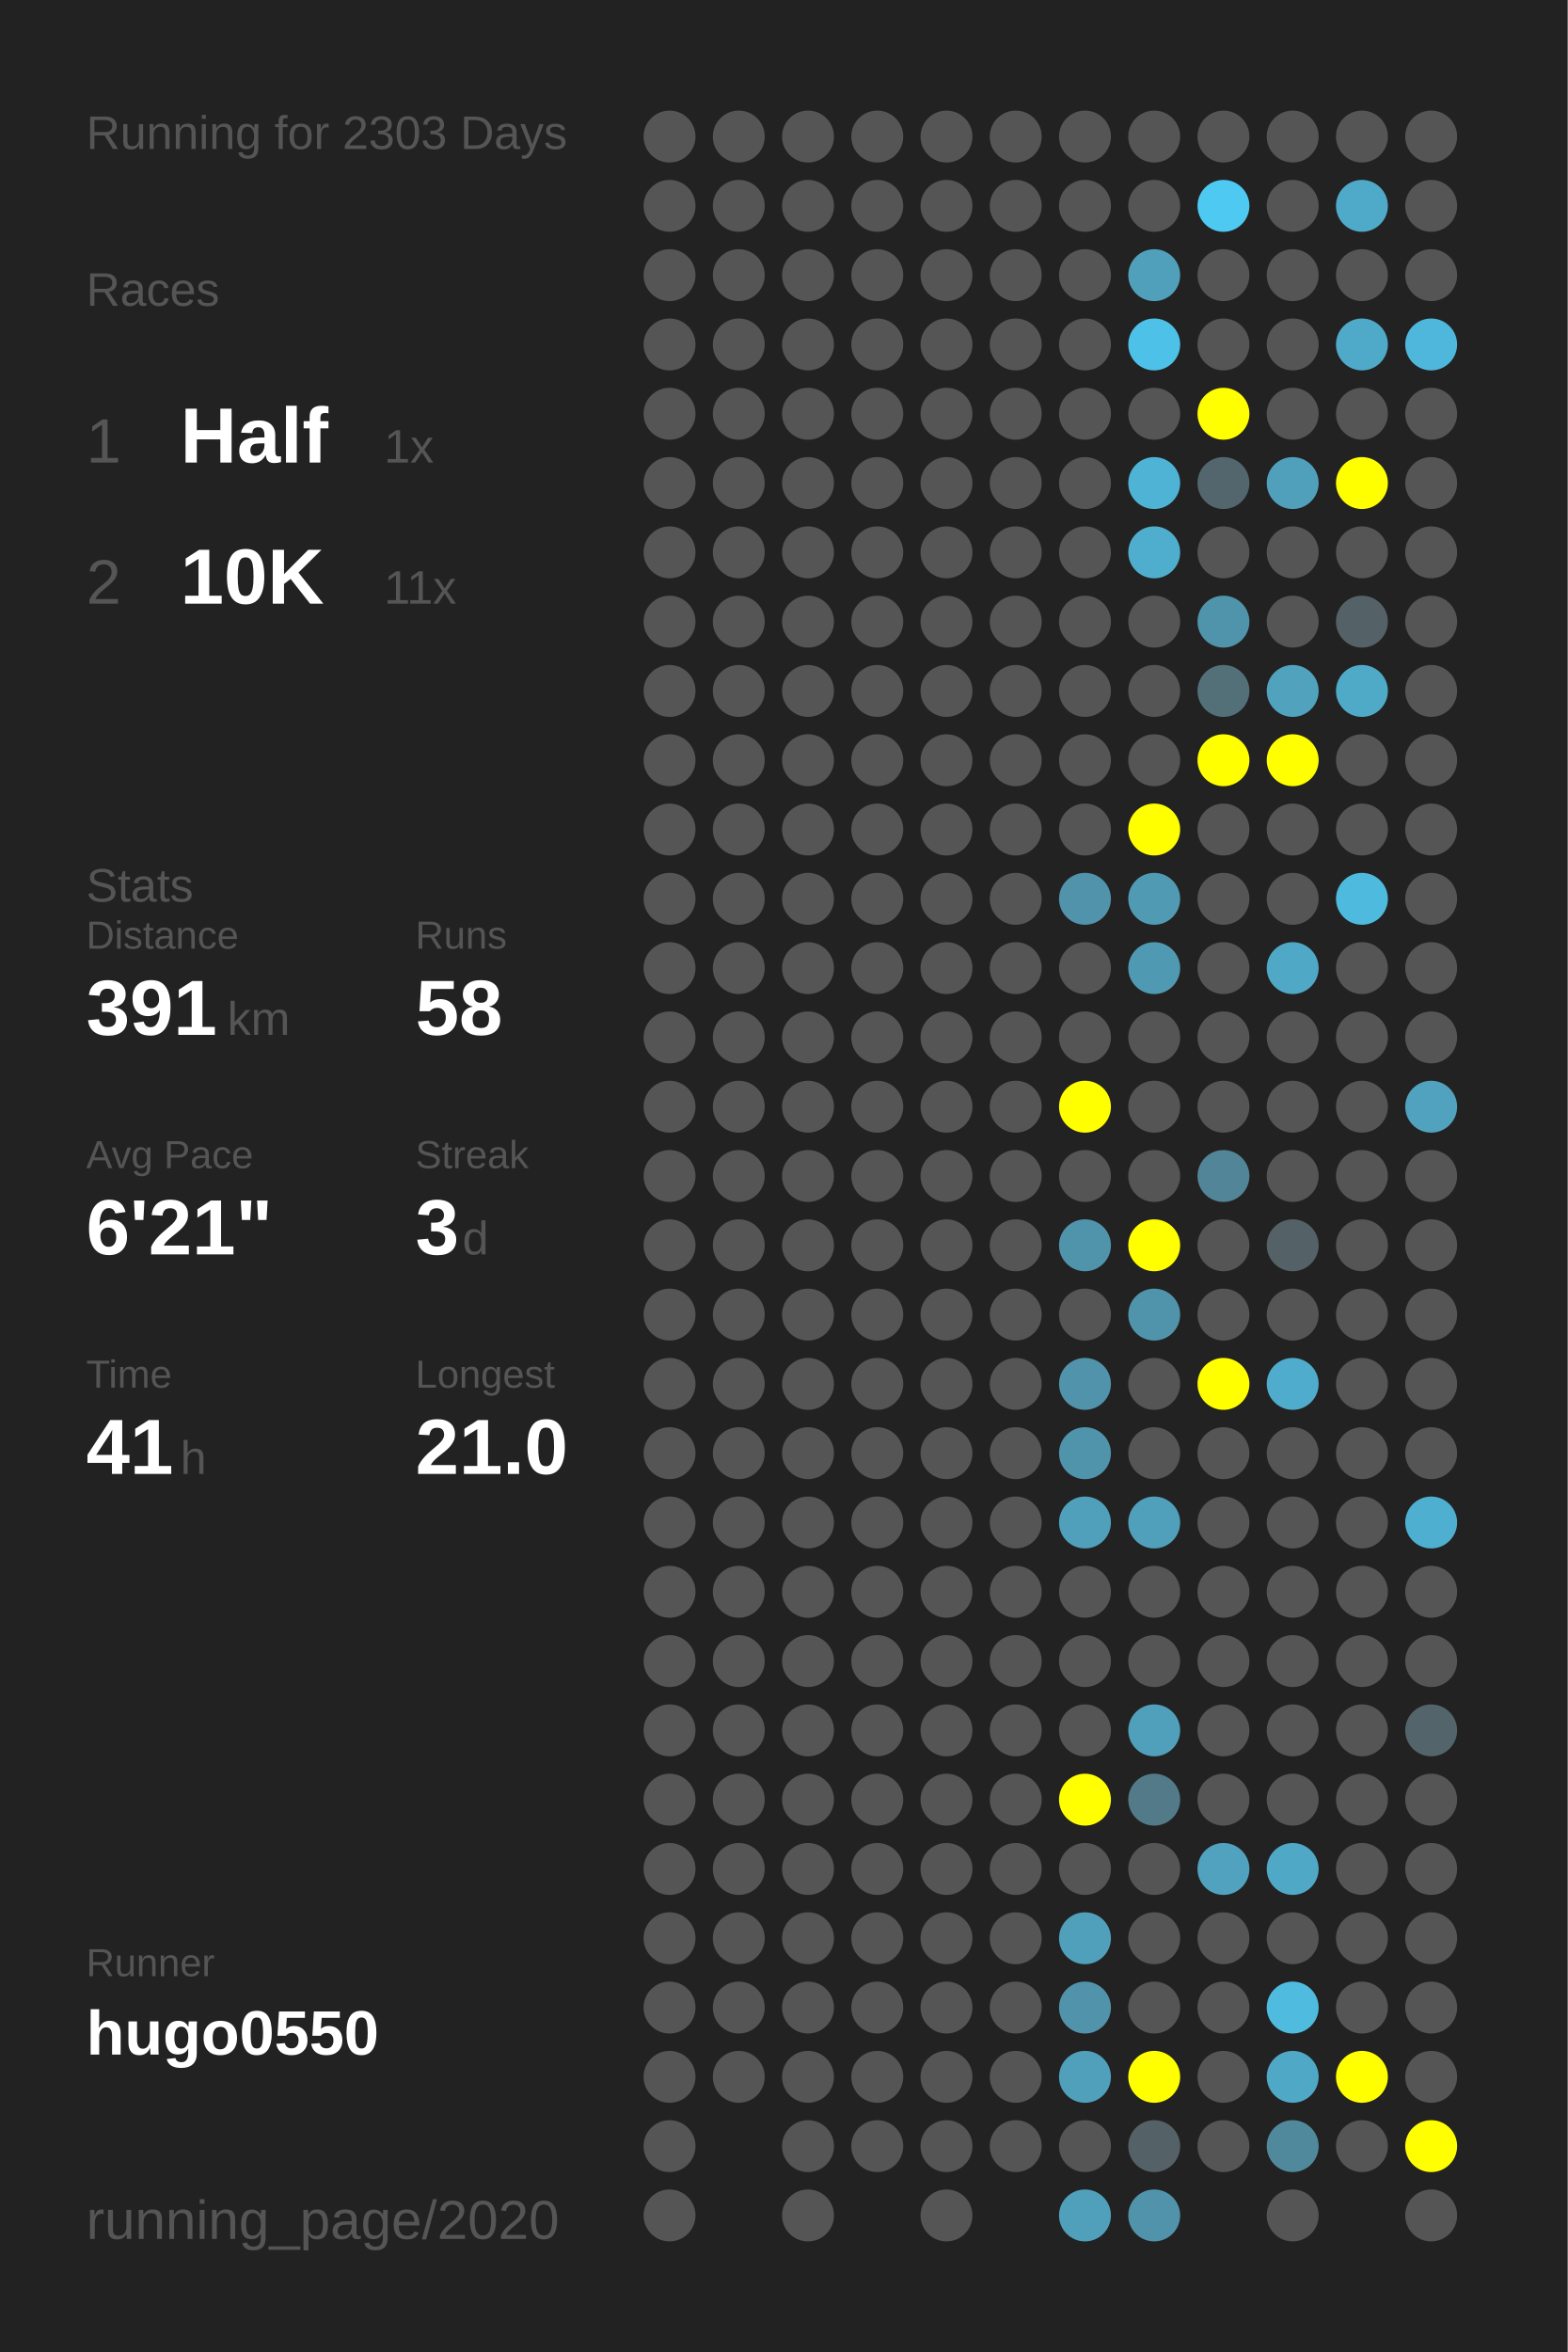
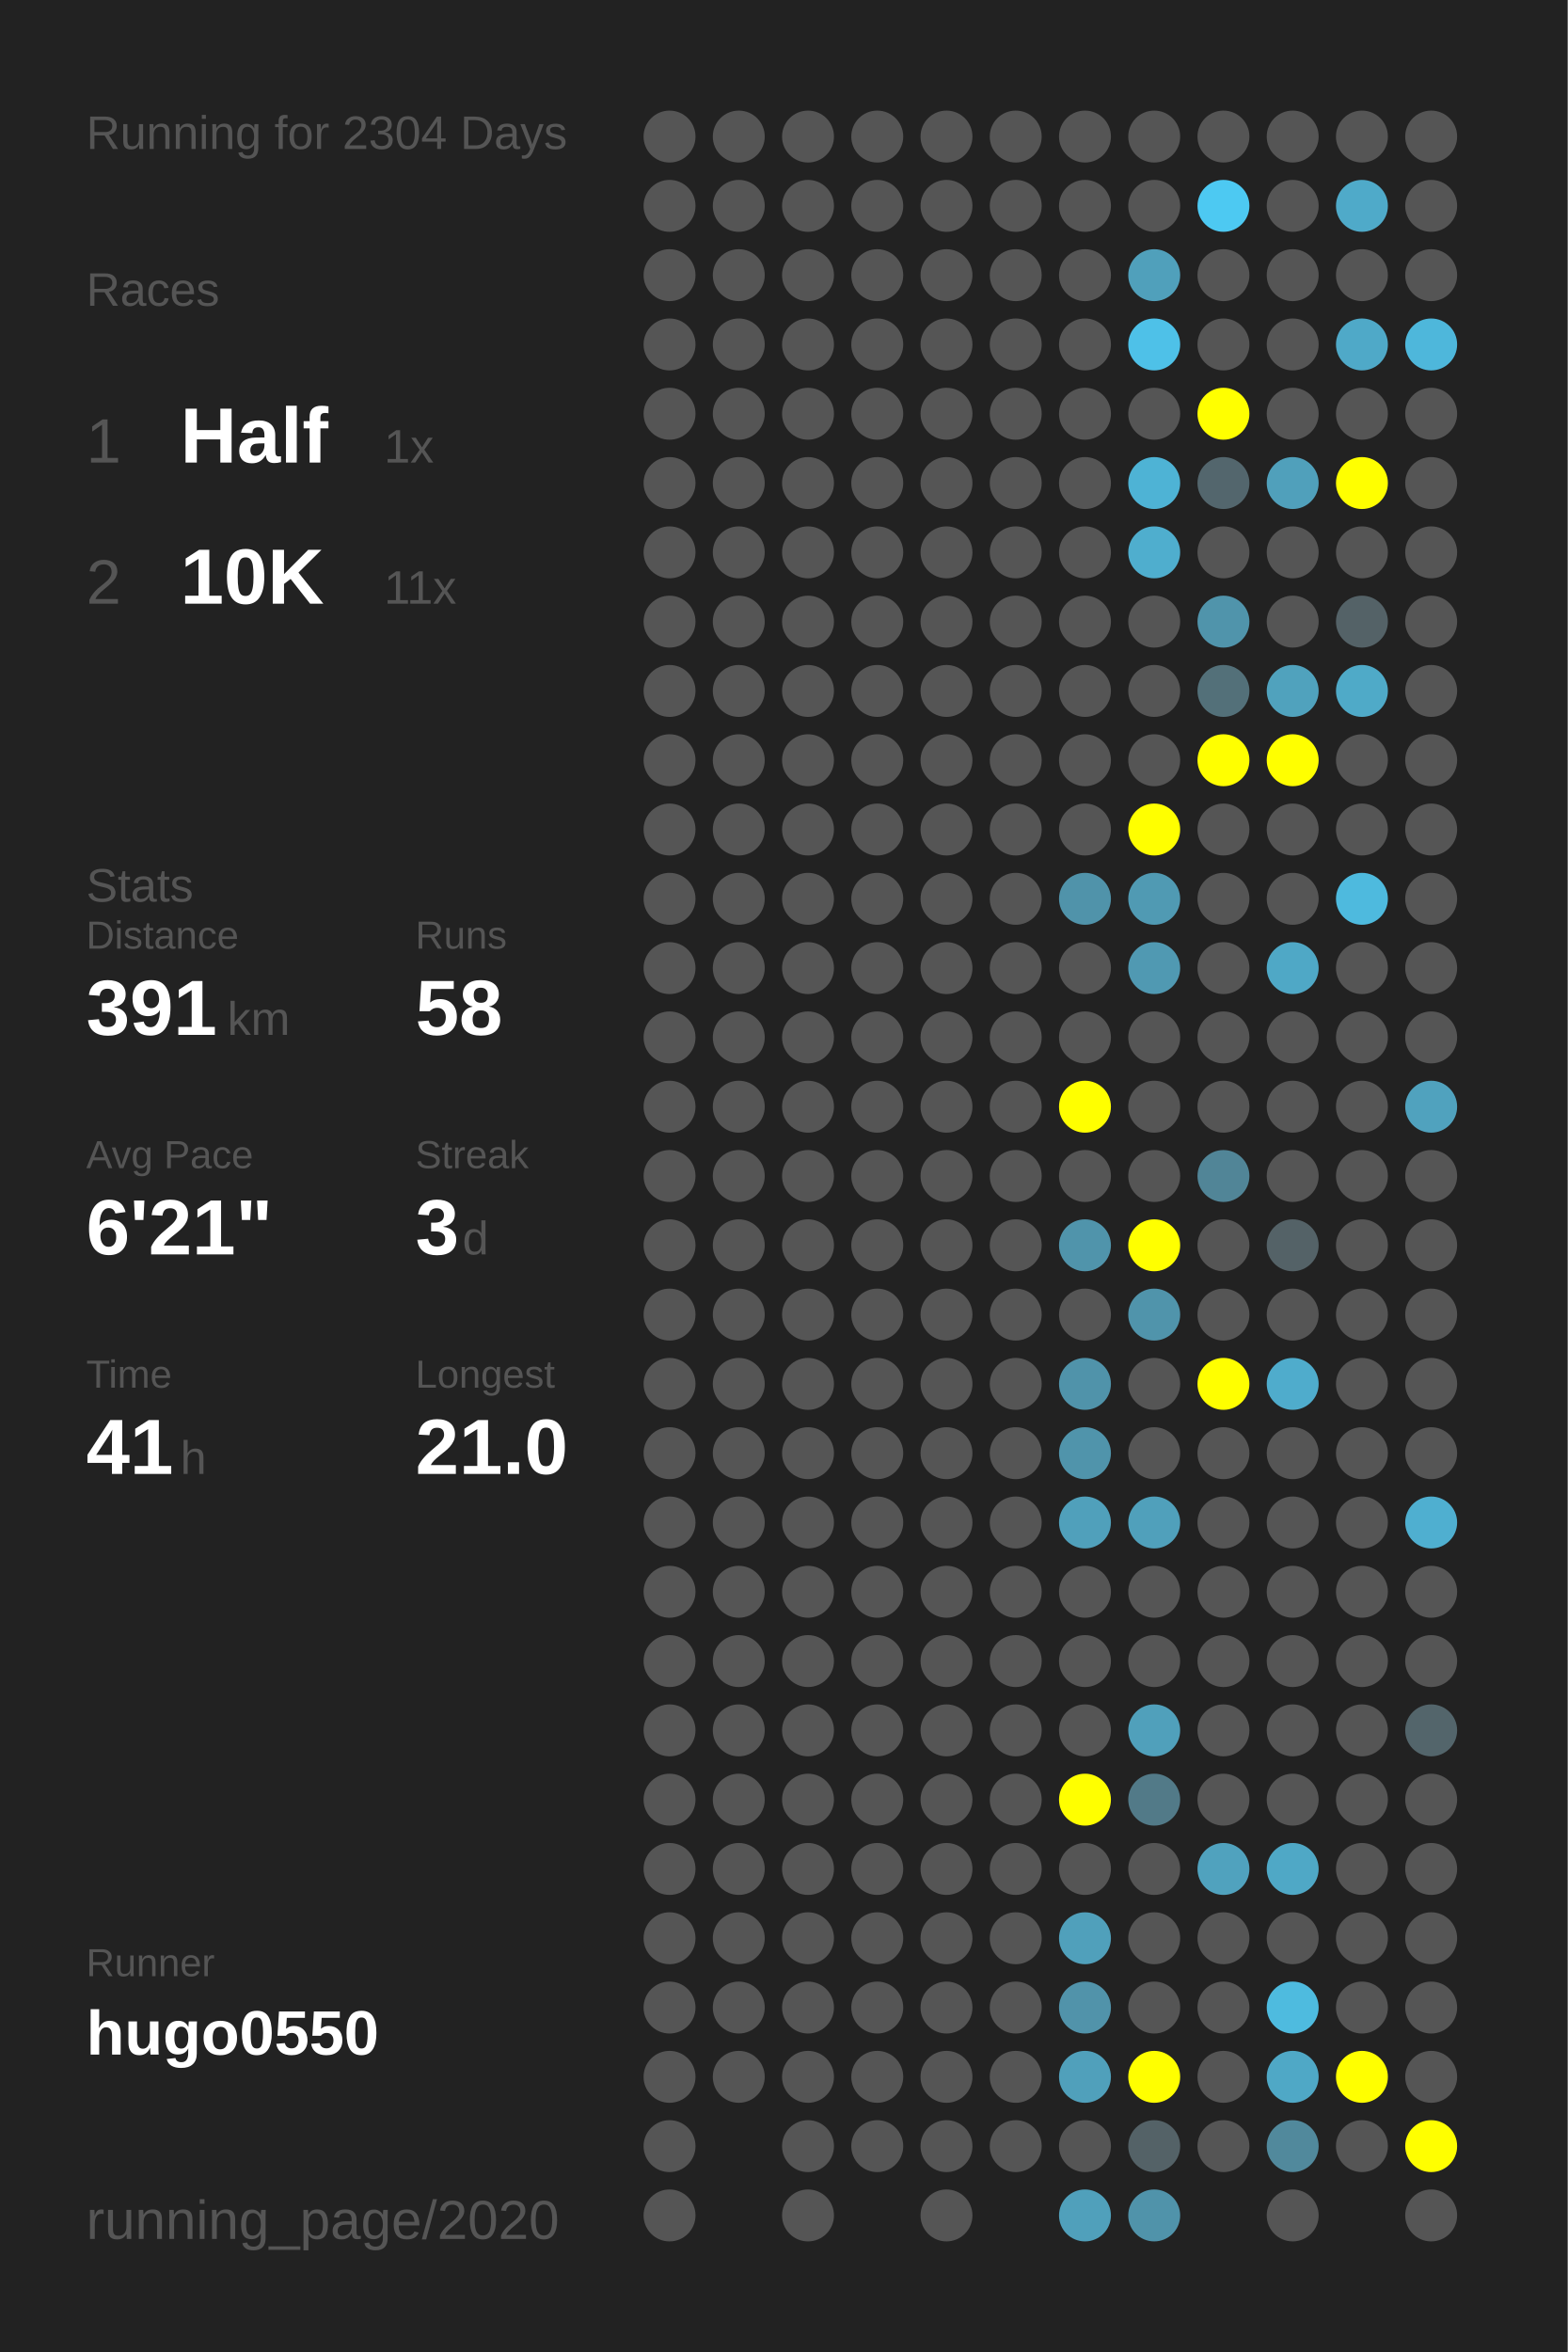
<svg xmlns="http://www.w3.org/2000/svg" baseProfile="full" height="300mm" version="1.1" viewBox="0,0,200,300" width="200mm">
  <defs />
  <rect fill="#222222" height="300" width="200" x="0" y="0" />
-   <text fill="#555555" style="font-size:6px; font-family:Arial;" x="11" y="19">Running for 2303 Days</text>
+   <text fill="#555555" style="font-size:6px; font-family:Arial;" x="11" y="19">Running for 2304 Days</text>
  <text fill="#555555" style="font-size:6px; font-family:Arial;" x="11" y="39">Races</text>
  <text fill="#555555" style="font-size:8px; font-family:Arial;" x="11" y="59">1</text>
  <text fill="#FFFFFF" style="font-size:10px; font-family:Arial; font-weight:bold;" x="23" y="59">Half</text>
  <text fill="#555555" style="font-size:6px; font-family:Arial;" x="49" y="59">1x</text>
  <text fill="#555555" style="font-size:8px; font-family:Arial;" x="11" y="77">2</text>
  <text fill="#FFFFFF" style="font-size:10px; font-family:Arial; font-weight:bold;" x="23" y="77">10K</text>
  <text fill="#555555" style="font-size:6px; font-family:Arial;" x="49" y="77">11x</text>
  <text fill="#555555" style="font-size:6px; font-family:Arial;" x="11" y="115">Stats</text>
  <text fill="#555555" style="font-size:5px; font-family:Arial;" x="11" y="121">Distance</text>
  <text fill="#FFFFFF" style="font-size:10px; font-family:Arial; font-weight:bold;" x="11" y="132">391</text>
  <text fill="#555555" style="font-size:6px; font-family:Arial;" x="29" y="132">km</text>
  <text fill="#555555" style="font-size:5px; font-family:Arial;" x="53" y="121">Runs</text>
  <text fill="#FFFFFF" style="font-size:10px; font-family:Arial; font-weight:bold;" x="53" y="132">58</text>
  <text fill="#555555" style="font-size:5px; font-family:Arial;" x="11" y="149">Avg Pace</text>
  <text fill="#FFFFFF" style="font-size:10px; font-family:Arial; font-weight:bold;" x="11" y="160">6'21"</text>
  <text fill="#555555" style="font-size:5px; font-family:Arial;" x="53" y="149">Streak</text>
  <text fill="#FFFFFF" style="font-size:10px; font-family:Arial; font-weight:bold;" x="53" y="160">3</text>
  <text fill="#555555" style="font-size:6px; font-family:Arial;" x="59" y="160">d</text>
  <text fill="#555555" style="font-size:5px; font-family:Arial;" x="11" y="177">Time</text>
  <text fill="#FFFFFF" style="font-size:10px; font-family:Arial; font-weight:bold;" x="11" y="188">41</text>
  <text fill="#555555" style="font-size:6px; font-family:Arial;" x="23" y="188">h</text>
  <text fill="#555555" style="font-size:5px; font-family:Arial;" x="53" y="177">Longest</text>
  <text fill="#FFFFFF" style="font-size:10px; font-family:Arial; font-weight:bold;" x="53" y="188">21.0</text>
  <text fill="#555555" style="font-size:5px; font-family:Arial;" x="11" y="252.065">Runner</text>
  <text fill="#FFFFFF" style="font-size:8px; font-family:Arial; font-weight:bold;" x="11" y="262.065">hugo0550</text>
  <text fill="#555555" style="font-size:7px; font-family:Arial;" x="11" y="285.581">running_page/2020</text>
  <circle cx="85.417" cy="17.419" fill="#555555" r="3.312" />
  <circle cx="85.417" cy="26.258" fill="#555555" r="3.312" />
  <circle cx="85.417" cy="35.097" fill="#555555" r="3.312" />
  <circle cx="85.417" cy="43.935" fill="#555555" r="3.312" />
  <circle cx="85.417" cy="52.774" fill="#555555" r="3.312" />
  <circle cx="85.417" cy="61.613" fill="#555555" r="3.312" />
  <circle cx="85.417" cy="70.452" fill="#555555" r="3.312" />
  <circle cx="85.417" cy="79.29" fill="#555555" r="3.312" />
  <circle cx="85.417" cy="88.129" fill="#555555" r="3.312" />
  <circle cx="85.417" cy="96.968" fill="#555555" r="3.312" />
  <circle cx="85.417" cy="105.806" fill="#555555" r="3.312" />
  <circle cx="85.417" cy="114.645" fill="#555555" r="3.312" />
  <circle cx="85.417" cy="123.484" fill="#555555" r="3.312" />
  <circle cx="85.417" cy="132.323" fill="#555555" r="3.312" />
  <circle cx="85.417" cy="141.161" fill="#555555" r="3.312" />
  <circle cx="85.417" cy="150" fill="#555555" r="3.312" />
  <circle cx="85.417" cy="158.839" fill="#555555" r="3.312" />
  <circle cx="85.417" cy="167.677" fill="#555555" r="3.312" />
  <circle cx="85.417" cy="176.516" fill="#555555" r="3.312" />
  <circle cx="85.417" cy="185.355" fill="#555555" r="3.312" />
  <circle cx="85.417" cy="194.194" fill="#555555" r="3.312" />
  <circle cx="85.417" cy="203.032" fill="#555555" r="3.312" />
  <circle cx="85.417" cy="211.871" fill="#555555" r="3.312" />
  <circle cx="85.417" cy="220.71" fill="#555555" r="3.312" />
  <circle cx="85.417" cy="229.548" fill="#555555" r="3.312" />
  <circle cx="85.417" cy="238.387" fill="#555555" r="3.312" />
  <circle cx="85.417" cy="247.226" fill="#555555" r="3.312" />
  <circle cx="85.417" cy="256.065" fill="#555555" r="3.312" />
  <circle cx="85.417" cy="264.903" fill="#555555" r="3.312" />
  <circle cx="85.417" cy="273.742" fill="#555555" r="3.312" />
  <circle cx="85.417" cy="282.581" fill="#555555" r="3.312" />
  <circle cx="94.25" cy="17.419" fill="#555555" r="3.312" />
  <circle cx="94.25" cy="26.258" fill="#555555" r="3.312" />
  <circle cx="94.25" cy="35.097" fill="#555555" r="3.312" />
  <circle cx="94.25" cy="43.935" fill="#555555" r="3.312" />
  <circle cx="94.25" cy="52.774" fill="#555555" r="3.312" />
  <circle cx="94.25" cy="61.613" fill="#555555" r="3.312" />
  <circle cx="94.25" cy="70.452" fill="#555555" r="3.312" />
  <circle cx="94.25" cy="79.29" fill="#555555" r="3.312" />
  <circle cx="94.25" cy="88.129" fill="#555555" r="3.312" />
  <circle cx="94.25" cy="96.968" fill="#555555" r="3.312" />
  <circle cx="94.25" cy="105.806" fill="#555555" r="3.312" />
  <circle cx="94.25" cy="114.645" fill="#555555" r="3.312" />
  <circle cx="94.25" cy="123.484" fill="#555555" r="3.312" />
  <circle cx="94.25" cy="132.323" fill="#555555" r="3.312" />
  <circle cx="94.25" cy="141.161" fill="#555555" r="3.312" />
  <circle cx="94.25" cy="150" fill="#555555" r="3.312" />
  <circle cx="94.25" cy="158.839" fill="#555555" r="3.312" />
  <circle cx="94.25" cy="167.677" fill="#555555" r="3.312" />
  <circle cx="94.25" cy="176.516" fill="#555555" r="3.312" />
  <circle cx="94.25" cy="185.355" fill="#555555" r="3.312" />
  <circle cx="94.25" cy="194.194" fill="#555555" r="3.312" />
  <circle cx="94.25" cy="203.032" fill="#555555" r="3.312" />
  <circle cx="94.25" cy="211.871" fill="#555555" r="3.312" />
  <circle cx="94.25" cy="220.71" fill="#555555" r="3.312" />
  <circle cx="94.25" cy="229.548" fill="#555555" r="3.312" />
  <circle cx="94.25" cy="238.387" fill="#555555" r="3.312" />
  <circle cx="94.25" cy="247.226" fill="#555555" r="3.312" />
  <circle cx="94.25" cy="256.065" fill="#555555" r="3.312" />
  <circle cx="94.25" cy="264.903" fill="#555555" r="3.312" />
  <circle cx="103.083" cy="17.419" fill="#555555" r="3.312" />
  <circle cx="103.083" cy="26.258" fill="#555555" r="3.312" />
  <circle cx="103.083" cy="35.097" fill="#555555" r="3.312" />
  <circle cx="103.083" cy="43.935" fill="#555555" r="3.312" />
  <circle cx="103.083" cy="52.774" fill="#555555" r="3.312" />
  <circle cx="103.083" cy="61.613" fill="#555555" r="3.312" />
  <circle cx="103.083" cy="70.452" fill="#555555" r="3.312" />
  <circle cx="103.083" cy="79.29" fill="#555555" r="3.312" />
  <circle cx="103.083" cy="88.129" fill="#555555" r="3.312" />
  <circle cx="103.083" cy="96.968" fill="#555555" r="3.312" />
  <circle cx="103.083" cy="105.806" fill="#555555" r="3.312" />
  <circle cx="103.083" cy="114.645" fill="#555555" r="3.312" />
  <circle cx="103.083" cy="123.484" fill="#555555" r="3.312" />
  <circle cx="103.083" cy="132.323" fill="#555555" r="3.312" />
  <circle cx="103.083" cy="141.161" fill="#555555" r="3.312" />
  <circle cx="103.083" cy="150" fill="#555555" r="3.312" />
  <circle cx="103.083" cy="158.839" fill="#555555" r="3.312" />
  <circle cx="103.083" cy="167.677" fill="#555555" r="3.312" />
  <circle cx="103.083" cy="176.516" fill="#555555" r="3.312" />
  <circle cx="103.083" cy="185.355" fill="#555555" r="3.312" />
  <circle cx="103.083" cy="194.194" fill="#555555" r="3.312" />
  <circle cx="103.083" cy="203.032" fill="#555555" r="3.312" />
  <circle cx="103.083" cy="211.871" fill="#555555" r="3.312" />
  <circle cx="103.083" cy="220.71" fill="#555555" r="3.312" />
  <circle cx="103.083" cy="229.548" fill="#555555" r="3.312" />
  <circle cx="103.083" cy="238.387" fill="#555555" r="3.312" />
  <circle cx="103.083" cy="247.226" fill="#555555" r="3.312" />
  <circle cx="103.083" cy="256.065" fill="#555555" r="3.312" />
  <circle cx="103.083" cy="264.903" fill="#555555" r="3.312" />
  <circle cx="103.083" cy="273.742" fill="#555555" r="3.312" />
  <circle cx="103.083" cy="282.581" fill="#555555" r="3.312" />
  <circle cx="111.917" cy="17.419" fill="#555555" r="3.312" />
  <circle cx="111.917" cy="26.258" fill="#555555" r="3.312" />
  <circle cx="111.917" cy="35.097" fill="#555555" r="3.312" />
  <circle cx="111.917" cy="43.935" fill="#555555" r="3.312" />
  <circle cx="111.917" cy="52.774" fill="#555555" r="3.312" />
  <circle cx="111.917" cy="61.613" fill="#555555" r="3.312" />
  <circle cx="111.917" cy="70.452" fill="#555555" r="3.312" />
  <circle cx="111.917" cy="79.29" fill="#555555" r="3.312" />
  <circle cx="111.917" cy="88.129" fill="#555555" r="3.312" />
  <circle cx="111.917" cy="96.968" fill="#555555" r="3.312" />
  <circle cx="111.917" cy="105.806" fill="#555555" r="3.312" />
  <circle cx="111.917" cy="114.645" fill="#555555" r="3.312" />
  <circle cx="111.917" cy="123.484" fill="#555555" r="3.312" />
  <circle cx="111.917" cy="132.323" fill="#555555" r="3.312" />
  <circle cx="111.917" cy="141.161" fill="#555555" r="3.312" />
  <circle cx="111.917" cy="150" fill="#555555" r="3.312" />
  <circle cx="111.917" cy="158.839" fill="#555555" r="3.312" />
  <circle cx="111.917" cy="167.677" fill="#555555" r="3.312" />
  <circle cx="111.917" cy="176.516" fill="#555555" r="3.312" />
  <circle cx="111.917" cy="185.355" fill="#555555" r="3.312" />
  <circle cx="111.917" cy="194.194" fill="#555555" r="3.312" />
  <circle cx="111.917" cy="203.032" fill="#555555" r="3.312" />
  <circle cx="111.917" cy="211.871" fill="#555555" r="3.312" />
  <circle cx="111.917" cy="220.71" fill="#555555" r="3.312" />
  <circle cx="111.917" cy="229.548" fill="#555555" r="3.312" />
  <circle cx="111.917" cy="238.387" fill="#555555" r="3.312" />
  <circle cx="111.917" cy="247.226" fill="#555555" r="3.312" />
  <circle cx="111.917" cy="256.065" fill="#555555" r="3.312" />
  <circle cx="111.917" cy="264.903" fill="#555555" r="3.312" />
  <circle cx="111.917" cy="273.742" fill="#555555" r="3.312" />
  <circle cx="120.75" cy="17.419" fill="#555555" r="3.312" />
  <circle cx="120.75" cy="26.258" fill="#555555" r="3.312" />
  <circle cx="120.75" cy="35.097" fill="#555555" r="3.312" />
  <circle cx="120.75" cy="43.935" fill="#555555" r="3.312" />
  <circle cx="120.75" cy="52.774" fill="#555555" r="3.312" />
  <circle cx="120.75" cy="61.613" fill="#555555" r="3.312" />
  <circle cx="120.75" cy="70.452" fill="#555555" r="3.312" />
  <circle cx="120.75" cy="79.29" fill="#555555" r="3.312" />
  <circle cx="120.75" cy="88.129" fill="#555555" r="3.312" />
  <circle cx="120.75" cy="96.968" fill="#555555" r="3.312" />
  <circle cx="120.75" cy="105.806" fill="#555555" r="3.312" />
  <circle cx="120.75" cy="114.645" fill="#555555" r="3.312" />
  <circle cx="120.75" cy="123.484" fill="#555555" r="3.312" />
  <circle cx="120.75" cy="132.323" fill="#555555" r="3.312" />
  <circle cx="120.75" cy="141.161" fill="#555555" r="3.312" />
  <circle cx="120.75" cy="150" fill="#555555" r="3.312" />
  <circle cx="120.75" cy="158.839" fill="#555555" r="3.312" />
  <circle cx="120.75" cy="167.677" fill="#555555" r="3.312" />
  <circle cx="120.75" cy="176.516" fill="#555555" r="3.312" />
  <circle cx="120.75" cy="185.355" fill="#555555" r="3.312" />
  <circle cx="120.75" cy="194.194" fill="#555555" r="3.312" />
  <circle cx="120.75" cy="203.032" fill="#555555" r="3.312" />
  <circle cx="120.75" cy="211.871" fill="#555555" r="3.312" />
  <circle cx="120.75" cy="220.71" fill="#555555" r="3.312" />
  <circle cx="120.75" cy="229.548" fill="#555555" r="3.312" />
  <circle cx="120.75" cy="238.387" fill="#555555" r="3.312" />
  <circle cx="120.75" cy="247.226" fill="#555555" r="3.312" />
  <circle cx="120.75" cy="256.065" fill="#555555" r="3.312" />
  <circle cx="120.75" cy="264.903" fill="#555555" r="3.312" />
  <circle cx="120.75" cy="273.742" fill="#555555" r="3.312" />
  <circle cx="120.75" cy="282.581" fill="#555555" r="3.312" />
  <circle cx="129.583" cy="17.419" fill="#555555" r="3.312" />
  <circle cx="129.583" cy="26.258" fill="#555555" r="3.312" />
  <circle cx="129.583" cy="35.097" fill="#555555" r="3.312" />
  <circle cx="129.583" cy="43.935" fill="#555555" r="3.312" />
  <circle cx="129.583" cy="52.774" fill="#555555" r="3.312" />
  <circle cx="129.583" cy="61.613" fill="#555555" r="3.312" />
  <circle cx="129.583" cy="70.452" fill="#555555" r="3.312" />
  <circle cx="129.583" cy="79.29" fill="#555555" r="3.312" />
  <circle cx="129.583" cy="88.129" fill="#555555" r="3.312" />
  <circle cx="129.583" cy="96.968" fill="#555555" r="3.312" />
  <circle cx="129.583" cy="105.806" fill="#555555" r="3.312" />
  <circle cx="129.583" cy="114.645" fill="#555555" r="3.312" />
  <circle cx="129.583" cy="123.484" fill="#555555" r="3.312" />
  <circle cx="129.583" cy="132.323" fill="#555555" r="3.312" />
  <circle cx="129.583" cy="141.161" fill="#555555" r="3.312" />
  <circle cx="129.583" cy="150" fill="#555555" r="3.312" />
  <circle cx="129.583" cy="158.839" fill="#555555" r="3.312" />
  <circle cx="129.583" cy="167.677" fill="#555555" r="3.312" />
  <circle cx="129.583" cy="176.516" fill="#555555" r="3.312" />
  <circle cx="129.583" cy="185.355" fill="#555555" r="3.312" />
  <circle cx="129.583" cy="194.194" fill="#555555" r="3.312" />
  <circle cx="129.583" cy="203.032" fill="#555555" r="3.312" />
  <circle cx="129.583" cy="211.871" fill="#555555" r="3.312" />
  <circle cx="129.583" cy="220.71" fill="#555555" r="3.312" />
  <circle cx="129.583" cy="229.548" fill="#555555" r="3.312" />
  <circle cx="129.583" cy="238.387" fill="#555555" r="3.312" />
  <circle cx="129.583" cy="247.226" fill="#555555" r="3.312" />
  <circle cx="129.583" cy="256.065" fill="#555555" r="3.312" />
  <circle cx="129.583" cy="264.903" fill="#555555" r="3.312" />
  <circle cx="129.583" cy="273.742" fill="#555555" r="3.312" />
  <circle cx="138.417" cy="17.419" fill="#555555" r="3.312" />
  <circle cx="138.417" cy="26.258" fill="#555555" r="3.312" />
  <circle cx="138.417" cy="35.097" fill="#555555" r="3.312" />
  <circle cx="138.417" cy="43.935" fill="#555555" r="3.312" />
  <circle cx="138.417" cy="52.774" fill="#555555" r="3.312" />
  <circle cx="138.417" cy="61.613" fill="#555555" r="3.312" />
  <circle cx="138.417" cy="70.452" fill="#555555" r="3.312" />
  <circle cx="138.417" cy="79.29" fill="#555555" r="3.312" />
  <circle cx="138.417" cy="88.129" fill="#555555" r="3.312" />
  <circle cx="138.417" cy="96.968" fill="#555555" r="3.312" />
  <circle cx="138.417" cy="105.806" fill="#555555" r="3.312" />
  <circle cx="138.417" cy="114.645" fill="#5093aa" r="3.312" />
  <circle cx="138.417" cy="123.484" fill="#555555" r="3.312" />
  <circle cx="138.417" cy="132.323" fill="#555555" r="3.312" />
  <circle cx="138.417" cy="141.161" fill="#FFFF00" r="3.312" />
  <circle cx="138.417" cy="150" fill="#555555" r="3.312" />
  <circle cx="138.417" cy="158.839" fill="#5094ab" r="3.312" />
  <circle cx="138.417" cy="167.677" fill="#555555" r="3.312" />
  <circle cx="138.417" cy="176.516" fill="#5093aa" r="3.312" />
  <circle cx="138.417" cy="185.355" fill="#5094ab" r="3.312" />
  <circle cx="138.417" cy="194.194" fill="#50a0bb" r="3.312" />
  <circle cx="138.417" cy="203.032" fill="#555555" r="3.312" />
  <circle cx="138.417" cy="211.871" fill="#555555" r="3.312" />
  <circle cx="138.417" cy="220.71" fill="#555555" r="3.312" />
  <circle cx="138.417" cy="229.548" fill="#FFFF00" r="3.312" />
  <circle cx="138.417" cy="238.387" fill="#555555" r="3.312" />
  <circle cx="138.417" cy="247.226" fill="#50a0bb" r="3.312" />
  <circle cx="138.417" cy="256.065" fill="#5193aa" r="3.312" />
  <circle cx="138.417" cy="264.903" fill="#50a0bb" r="3.312" />
  <circle cx="138.417" cy="273.742" fill="#555555" r="3.312" />
  <circle cx="138.417" cy="282.581" fill="#50a0bb" r="3.312" />
  <circle cx="147.25" cy="17.419" fill="#555555" r="3.312" />
  <circle cx="147.25" cy="26.258" fill="#555555" r="3.312" />
  <circle cx="147.25" cy="35.097" fill="#50a0bb" r="3.312" />
  <circle cx="147.25" cy="43.935" fill="#4ec1e8" r="3.312" />
  <circle cx="147.25" cy="52.774" fill="#555555" r="3.312" />
  <circle cx="147.25" cy="61.613" fill="#4eb3d5" r="3.312" />
  <circle cx="147.25" cy="70.452" fill="#4faece" r="3.312" />
  <circle cx="147.25" cy="79.29" fill="#555555" r="3.312" />
  <circle cx="147.25" cy="88.129" fill="#555555" r="3.312" />
  <circle cx="147.25" cy="96.968" fill="#555555" r="3.312" />
  <circle cx="147.25" cy="105.806" fill="#FFFF00" r="3.312" />
  <circle cx="147.25" cy="114.645" fill="#509ab3" r="3.312" />
  <circle cx="147.25" cy="123.484" fill="#5099b2" r="3.312" />
  <circle cx="147.25" cy="132.323" fill="#555555" r="3.312" />
  <circle cx="147.25" cy="141.161" fill="#555555" r="3.312" />
  <circle cx="147.25" cy="150" fill="#555555" r="3.312" />
  <circle cx="147.25" cy="158.839" fill="#FFFF00" r="3.312" />
  <circle cx="147.25" cy="167.677" fill="#5094ab" r="3.312" />
  <circle cx="147.25" cy="176.516" fill="#555555" r="3.312" />
  <circle cx="147.25" cy="185.355" fill="#555555" r="3.312" />
  <circle cx="147.25" cy="194.194" fill="#50a0bb" r="3.312" />
  <circle cx="147.25" cy="203.032" fill="#555555" r="3.312" />
  <circle cx="147.25" cy="211.871" fill="#555555" r="3.312" />
  <circle cx="147.25" cy="220.71" fill="#50a0bb" r="3.312" />
  <circle cx="147.25" cy="229.548" fill="#527a88" r="3.312" />
  <circle cx="147.25" cy="238.387" fill="#555555" r="3.312" />
  <circle cx="147.25" cy="247.226" fill="#555555" r="3.312" />
  <circle cx="147.25" cy="256.065" fill="#555555" r="3.312" />
  <circle cx="147.25" cy="264.903" fill="#FFFF00" r="3.312" />
  <circle cx="147.25" cy="273.742" fill="#546267" r="3.312" />
  <circle cx="147.25" cy="282.581" fill="#5093aa" r="3.312" />
  <circle cx="156.083" cy="17.419" fill="#555555" r="3.312" />
  <circle cx="156.083" cy="26.258" fill="#4dc9f2" r="3.312" />
  <circle cx="156.083" cy="35.097" fill="#555555" r="3.312" />
  <circle cx="156.083" cy="43.935" fill="#555555" r="3.312" />
  <circle cx="156.083" cy="52.774" fill="#FFFF00" r="3.312" />
  <circle cx="156.083" cy="61.613" fill="#53666d" r="3.312" />
  <circle cx="156.083" cy="70.452" fill="#555555" r="3.312" />
  <circle cx="156.083" cy="79.29" fill="#5094ab" r="3.312" />
  <circle cx="156.083" cy="88.129" fill="#537079" r="3.312" />
  <circle cx="156.083" cy="96.968" fill="#FFFF00" r="3.312" />
  <circle cx="156.083" cy="105.806" fill="#555555" r="3.312" />
  <circle cx="156.083" cy="114.645" fill="#555555" r="3.312" />
  <circle cx="156.083" cy="123.484" fill="#555555" r="3.312" />
  <circle cx="156.083" cy="132.323" fill="#555555" r="3.312" />
  <circle cx="156.083" cy="141.161" fill="#555555" r="3.312" />
  <circle cx="156.083" cy="150" fill="#518597" r="3.312" />
  <circle cx="156.083" cy="158.839" fill="#555555" r="3.312" />
  <circle cx="156.083" cy="167.677" fill="#555555" r="3.312" />
  <circle cx="156.083" cy="176.516" fill="#FFFF00" r="3.312" />
  <circle cx="156.083" cy="185.355" fill="#555555" r="3.312" />
  <circle cx="156.083" cy="194.194" fill="#555555" r="3.312" />
  <circle cx="156.083" cy="203.032" fill="#555555" r="3.312" />
  <circle cx="156.083" cy="211.871" fill="#555555" r="3.312" />
  <circle cx="156.083" cy="220.71" fill="#555555" r="3.312" />
  <circle cx="156.083" cy="229.548" fill="#555555" r="3.312" />
  <circle cx="156.083" cy="238.387" fill="#50a2be" r="3.312" />
  <circle cx="156.083" cy="247.226" fill="#555555" r="3.312" />
  <circle cx="156.083" cy="256.065" fill="#555555" r="3.312" />
  <circle cx="156.083" cy="264.903" fill="#555555" r="3.312" />
  <circle cx="156.083" cy="273.742" fill="#555555" r="3.312" />
  <circle cx="164.917" cy="17.419" fill="#555555" r="3.312" />
  <circle cx="164.917" cy="26.258" fill="#555555" r="3.312" />
  <circle cx="164.917" cy="35.097" fill="#555555" r="3.312" />
  <circle cx="164.917" cy="43.935" fill="#555555" r="3.312" />
  <circle cx="164.917" cy="52.774" fill="#555555" r="3.312" />
  <circle cx="164.917" cy="61.613" fill="#50a0bb" r="3.312" />
  <circle cx="164.917" cy="70.452" fill="#555555" r="3.312" />
  <circle cx="164.917" cy="79.29" fill="#555555" r="3.312" />
  <circle cx="164.917" cy="88.129" fill="#50a2bd" r="3.312" />
  <circle cx="164.917" cy="96.968" fill="#FFFF00" r="3.312" />
  <circle cx="164.917" cy="105.806" fill="#555555" r="3.312" />
  <circle cx="164.917" cy="114.645" fill="#555555" r="3.312" />
  <circle cx="164.917" cy="123.484" fill="#4fa8c6" r="3.312" />
  <circle cx="164.917" cy="132.323" fill="#555555" r="3.312" />
  <circle cx="164.917" cy="141.161" fill="#555555" r="3.312" />
  <circle cx="164.917" cy="150" fill="#555555" r="3.312" />
  <circle cx="164.917" cy="158.839" fill="#546267" r="3.312" />
  <circle cx="164.917" cy="167.677" fill="#555555" r="3.312" />
  <circle cx="164.917" cy="176.516" fill="#4faccc" r="3.312" />
  <circle cx="164.917" cy="185.355" fill="#555555" r="3.312" />
  <circle cx="164.917" cy="194.194" fill="#555555" r="3.312" />
  <circle cx="164.917" cy="203.032" fill="#555555" r="3.312" />
  <circle cx="164.917" cy="211.871" fill="#555555" r="3.312" />
  <circle cx="164.917" cy="220.71" fill="#555555" r="3.312" />
  <circle cx="164.917" cy="229.548" fill="#555555" r="3.312" />
  <circle cx="164.917" cy="238.387" fill="#4fa8c6" r="3.312" />
  <circle cx="164.917" cy="247.226" fill="#555555" r="3.312" />
  <circle cx="164.917" cy="256.065" fill="#4ebbdf" r="3.312" />
  <circle cx="164.917" cy="264.903" fill="#4fa8c6" r="3.312" />
  <circle cx="164.917" cy="273.742" fill="#51899c" r="3.312" />
  <circle cx="164.917" cy="282.581" fill="#555555" r="3.312" />
  <circle cx="173.75" cy="17.419" fill="#555555" r="3.312" />
  <circle cx="173.75" cy="26.258" fill="#4faac9" r="3.312" />
  <circle cx="173.75" cy="35.097" fill="#555555" r="3.312" />
  <circle cx="173.75" cy="43.935" fill="#4fa9c8" r="3.312" />
  <circle cx="173.75" cy="52.774" fill="#555555" r="3.312" />
  <circle cx="173.75" cy="61.613" fill="#FFFF00" r="3.312" />
  <circle cx="173.75" cy="70.452" fill="#555555" r="3.312" />
  <circle cx="173.75" cy="79.29" fill="#546267" r="3.312" />
  <circle cx="173.75" cy="88.129" fill="#4faac8" r="3.312" />
  <circle cx="173.75" cy="96.968" fill="#555555" r="3.312" />
  <circle cx="173.75" cy="105.806" fill="#555555" r="3.312" />
  <circle cx="173.75" cy="114.645" fill="#4ebade" r="3.312" />
  <circle cx="173.75" cy="123.484" fill="#555555" r="3.312" />
  <circle cx="173.75" cy="132.323" fill="#555555" r="3.312" />
  <circle cx="173.75" cy="141.161" fill="#555555" r="3.312" />
  <circle cx="173.75" cy="150" fill="#555555" r="3.312" />
  <circle cx="173.75" cy="158.839" fill="#555555" r="3.312" />
  <circle cx="173.75" cy="167.677" fill="#555555" r="3.312" />
  <circle cx="173.75" cy="176.516" fill="#555555" r="3.312" />
  <circle cx="173.75" cy="185.355" fill="#555555" r="3.312" />
  <circle cx="173.75" cy="194.194" fill="#555555" r="3.312" />
  <circle cx="173.75" cy="203.032" fill="#555555" r="3.312" />
  <circle cx="173.75" cy="211.871" fill="#555555" r="3.312" />
  <circle cx="173.75" cy="220.71" fill="#555555" r="3.312" />
  <circle cx="173.75" cy="229.548" fill="#555555" r="3.312" />
  <circle cx="173.75" cy="238.387" fill="#555555" r="3.312" />
  <circle cx="173.75" cy="247.226" fill="#555555" r="3.312" />
  <circle cx="173.75" cy="256.065" fill="#555555" r="3.312" />
  <circle cx="173.75" cy="264.903" fill="#FFFF00" r="3.312" />
  <circle cx="173.75" cy="273.742" fill="#555555" r="3.312" />
  <circle cx="182.583" cy="17.419" fill="#555555" r="3.312" />
  <circle cx="182.583" cy="26.258" fill="#555555" r="3.312" />
  <circle cx="182.583" cy="35.097" fill="#555555" r="3.312" />
  <circle cx="182.583" cy="43.935" fill="#4eb7db" r="3.312" />
  <circle cx="182.583" cy="52.774" fill="#555555" r="3.312" />
  <circle cx="182.583" cy="61.613" fill="#555555" r="3.312" />
  <circle cx="182.583" cy="70.452" fill="#555555" r="3.312" />
  <circle cx="182.583" cy="79.29" fill="#555555" r="3.312" />
  <circle cx="182.583" cy="88.129" fill="#555555" r="3.312" />
  <circle cx="182.583" cy="96.968" fill="#555555" r="3.312" />
  <circle cx="182.583" cy="105.806" fill="#555555" r="3.312" />
  <circle cx="182.583" cy="114.645" fill="#555555" r="3.312" />
  <circle cx="182.583" cy="123.484" fill="#555555" r="3.312" />
  <circle cx="182.583" cy="132.323" fill="#555555" r="3.312" />
  <circle cx="182.583" cy="141.161" fill="#50a2be" r="3.312" />
  <circle cx="182.583" cy="150" fill="#555555" r="3.312" />
  <circle cx="182.583" cy="158.839" fill="#555555" r="3.312" />
  <circle cx="182.583" cy="167.677" fill="#555555" r="3.312" />
  <circle cx="182.583" cy="176.516" fill="#555555" r="3.312" />
  <circle cx="182.583" cy="185.355" fill="#555555" r="3.312" />
  <circle cx="182.583" cy="194.194" fill="#4fafd0" r="3.312" />
  <circle cx="182.583" cy="203.032" fill="#555555" r="3.312" />
  <circle cx="182.583" cy="211.871" fill="#555555" r="3.312" />
  <circle cx="182.583" cy="220.71" fill="#53656b" r="3.312" />
  <circle cx="182.583" cy="229.548" fill="#555555" r="3.312" />
  <circle cx="182.583" cy="238.387" fill="#555555" r="3.312" />
  <circle cx="182.583" cy="247.226" fill="#555555" r="3.312" />
  <circle cx="182.583" cy="256.065" fill="#555555" r="3.312" />
  <circle cx="182.583" cy="264.903" fill="#555555" r="3.312" />
  <circle cx="182.583" cy="273.742" fill="#FFFF00" r="3.312" />
  <circle cx="182.583" cy="282.581" fill="#555555" r="3.312" />
</svg>
